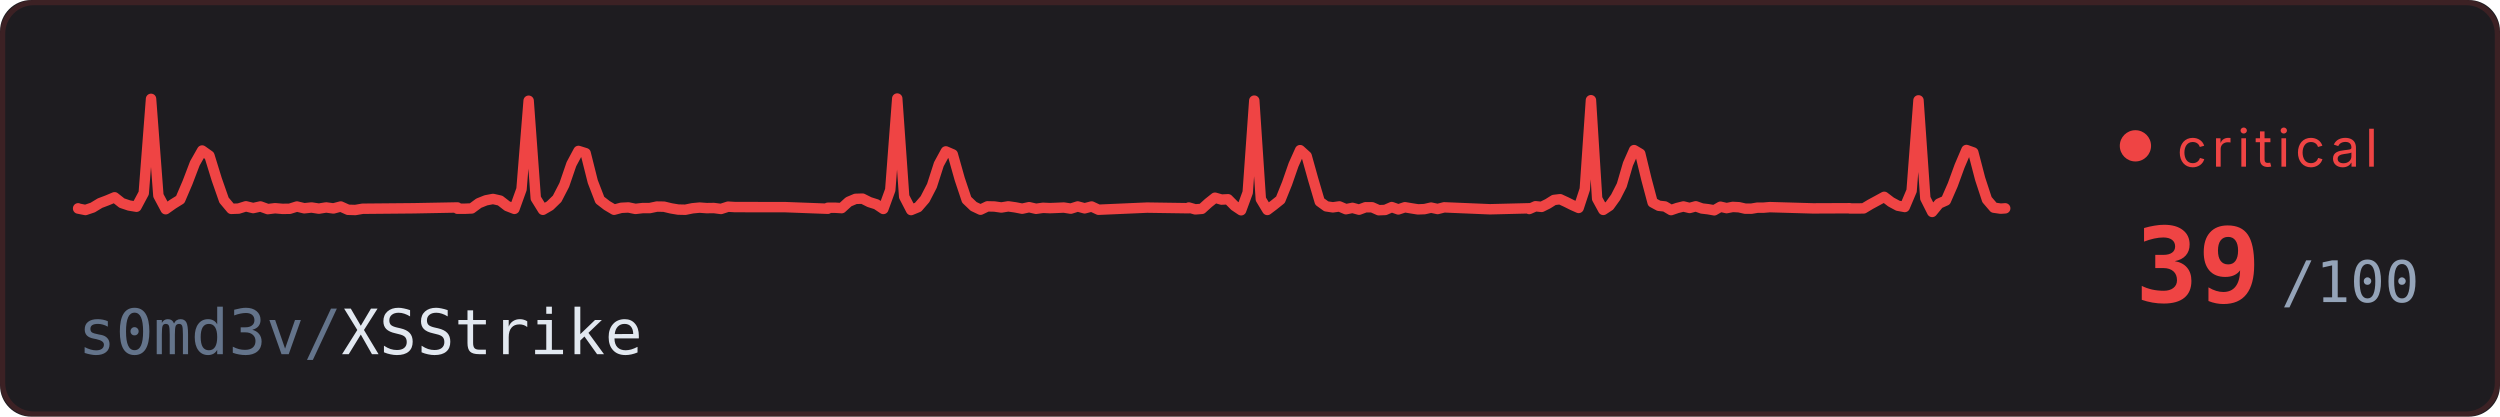
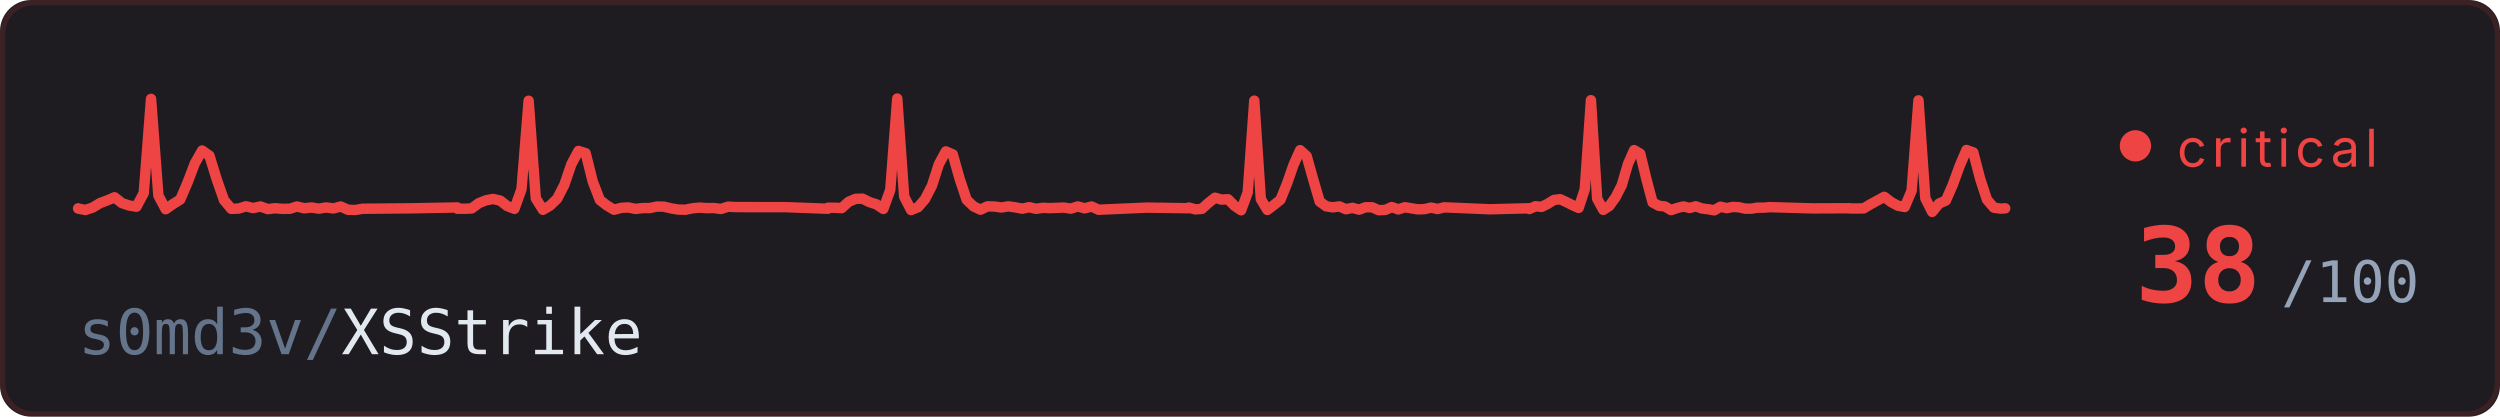
<svg xmlns="http://www.w3.org/2000/svg" width="480" height="80" viewBox="0 0 480 80">
  <defs>
    <style>
      @keyframes trace-erratic {
        0% { stroke-dashoffset: 1000; }
        100% { stroke-dashoffset: 0; }
      }
      @keyframes pulse {
        0%, 100% { opacity: 0.6; }
        50% { opacity: 1; }
      }
      @keyframes fade {
        0%, 100% { opacity: 0.4; }
        50% { opacity: 0.7; }
      }
      @keyframes blink-crit {
        0%, 100% { opacity: 1; }
        30% { opacity: 0; }
        60% { opacity: 1; }
        80% { opacity: 0; }
      }
      .bg { fill: #1a1c20; }
      .ecg {
        fill: none;
        stroke: #ef4444;
        stroke-width: 2;
        stroke-linecap: round;
        stroke-linejoin: round;
        /* no filter - avoids render glitch */
        stroke-dasharray: 1000;
        animation: trace-erratic 3.5s linear infinite;
      }
      .repo { fill: #e2e8f0; font-family: ui-monospace, 'SF Mono', Consolas, monospace; font-size: 12px; }
      .repo-dim { fill: #64748b; }
      .score { fill: #ef4444; font-family: ui-monospace, 'SF Mono', Consolas, monospace; font-size: 20px; font-weight: bold; }
      .score-unit { fill: #94a3b8; font-family: ui-monospace, 'SF Mono', Consolas, monospace; font-size: 11px; }
      .status { fill: #ef4444; font-family: system-ui, -apple-system, 'Segoe UI', sans-serif; font-size: 10px; text-transform: uppercase; letter-spacing: 1px; animation: blink-crit 0.8s ease-in-out infinite; }
      .dot { fill: #ef4444; animation: blink-crit 0.5s ease-in-out infinite; }
      .border { fill: none; stroke: #ef444425; stroke-width: 1; rx: 6; }
    </style>
  </defs>
  <rect class="bg" width="480" height="80" rx="6" />
  <rect width="480" height="80" rx="6" fill="#ef4444" opacity="0.02" />
  <rect class="border" x="0.5" y="0.5" width="479" height="79" />
  <path class="ecg" d="M 15,40 L 15,40.04 L 16.4,40.32 L 17.8,39.85 L 19.2,39 L 20.6,38.47 L 22,37.88 L 23.4,38.99 L 24.8,39.46 L 26.2,39.69 L 27.6,37.07 L 29,18.98 L 30.41,37.55 L 31.81,40.17 L 33.21,39.18 L 34.61,38.31 L 36.01,35.04 L 37.41,31.37 L 38.81,28.9 L 40.21,29.89 L 41.61,34.43 L 43.01,38.43 L 44.41,40.1 L 45.81,40.05 L 47.21,39.61 L 48.61,39.95 L 50.01,39.64 L 51.41,40.15 L 52.81,39.98 L 54.21,40.1 L 55.61,40.09 L 57.01,39.65 L 58.42,39.99 L 59.82,39.84 L 61.22,40.06 L 62.62,39.83 L 64.02,40.02 L 65.42,39.65 L 66.82,40.28 L 68.22,40.32 L 69.62,40.08 L 79.42,39.99 L 87.83,39.83 L 87.83,40.08 L 89.19,40.08 L 90.56,40.02 L 91.93,39.01 L 93.3,38.46 L 94.66,38.2 L 96.03,38.51 L 97.4,39.57 L 98.77,40.1 L 100.13,36.33 L 101.5,19.34 L 102.87,38.07 L 104.24,40.28 L 105.6,39.49 L 106.97,38.16 L 108.34,35.51 L 109.71,31.52 L 111.07,28.98 L 112.44,29.41 L 113.81,34.86 L 115.18,38.41 L 116.54,39.46 L 117.91,40.27 L 119.28,39.9 L 120.65,39.83 L 122.01,40.11 L 123.38,39.95 L 124.75,39.95 L 126.12,39.66 L 127.48,39.68 L 128.85,40.01 L 130.22,40.24 L 131.59,40.27 L 132.96,39.99 L 134.32,39.86 L 135.69,39.96 L 137.06,39.94 L 138.43,40.12 L 139.79,39.68 L 141.16,39.76 L 150.73,39.77 L 158.94,40.08 L 158.94,39.89 L 160.27,39.88 L 161.6,39.96 L 162.94,38.74 L 164.27,38.18 L 165.6,38.14 L 166.94,38.81 L 168.27,39.23 L 169.6,40.12 L 170.93,36.47 L 172.27,18.92 L 173.6,37.76 L 174.93,40.33 L 176.27,39.78 L 177.6,38.24 L 178.93,35.67 L 180.26,31.53 L 181.6,29.07 L 182.93,29.64 L 184.26,34.36 L 185.6,38.36 L 186.93,39.63 L 188.26,40.26 L 189.59,39.62 L 190.93,39.65 L 192.26,39.84 L 193.59,39.62 L 194.93,39.81 L 196.26,40.07 L 197.59,39.78 L 198.92,40.09 L 200.26,39.9 L 201.59,39.96 L 202.92,39.91 L 204.26,39.85 L 205.59,40.06 L 206.92,39.64 L 208.25,40 L 209.59,39.65 L 210.92,40.27 L 220.25,39.86 L 228.25,39.98 L 228.25,39.84 L 229.5,40.2 L 230.76,40.1 L 232.02,38.96 L 233.28,37.96 L 234.53,38.32 L 235.79,38.26 L 237.05,39.53 L 238.3,40.37 L 239.56,36.95 L 240.82,19.32 L 242.08,38.24 L 243.33,40.31 L 244.59,39.36 L 245.85,38.35 L 247.11,35.23 L 248.36,31.64 L 249.62,28.83 L 250.88,29.97 L 252.13,34.44 L 253.39,38.71 L 254.65,39.62 L 255.91,39.81 L 257.16,39.63 L 258.42,40.17 L 259.68,39.91 L 260.94,40.26 L 262.19,39.79 L 263.45,39.8 L 264.71,40.36 L 265.96,40.31 L 267.22,39.76 L 268.48,40.21 L 269.74,39.79 L 270.99,40 L 272.25,40.2 L 273.51,40.15 L 274.77,39.86 L 276.02,40.13 L 277.28,39.81 L 286.08,40.18 L 293.62,39.99 L 293.62,40.13 L 294.81,39.6 L 295.99,39.72 L 297.18,39.13 L 298.36,38.39 L 299.54,38.25 L 300.73,38.8 L 301.91,39.39 L 303.1,39.92 L 304.28,36.33 L 305.46,19.24 L 306.65,38.14 L 307.83,40.3 L 309.02,39.51 L 310.2,37.87 L 311.38,35.56 L 312.57,31.49 L 313.75,28.82 L 314.93,29.52 L 316.12,34.44 L 317.3,38.87 L 318.49,39.51 L 319.67,39.64 L 320.85,40.34 L 322.04,39.93 L 323.22,39.64 L 324.41,39.93 L 325.59,39.61 L 326.77,40.03 L 327.96,40.17 L 329.14,40.38 L 330.33,39.69 L 331.51,39.96 L 332.69,39.73 L 333.88,39.79 L 335.06,40.06 L 336.25,40.07 L 337.43,39.87 L 338.61,39.87 L 339.8,39.77 L 348.08,40.01 L 355.19,39.98 L 355.19,40.03 L 356.5,40.03 L 357.82,40.01 L 359.14,39.22 L 360.45,38.51 L 361.77,37.79 L 363.08,38.79 L 364.4,39.5 L 365.71,39.74 L 367.03,36.63 L 368.35,19.27 L 369.66,38.07 L 370.98,40.69 L 372.29,39.09 L 373.61,38.5 L 374.93,35.48 L 376.24,31.89 L 377.56,28.8 L 378.87,29.27 L 380.19,34.34 L 381.5,38.33 L 382.82,39.87 L 384.14,40.06 L 385,40" />
  <text class="repo" x="15" y="68">
    <tspan class="repo-dim">s0md3v/</tspan>XSStrike
  </text>
  <circle class="dot" cx="410" cy="28" r="3" />
  <text class="status" x="418" y="32">critical</text>
-   <text class="score" x="410" y="58">39</text>
+   <text class="score" x="410" y="58">38</text>
  <text class="score-unit" x="438" y="58">/100</text>
</svg>
